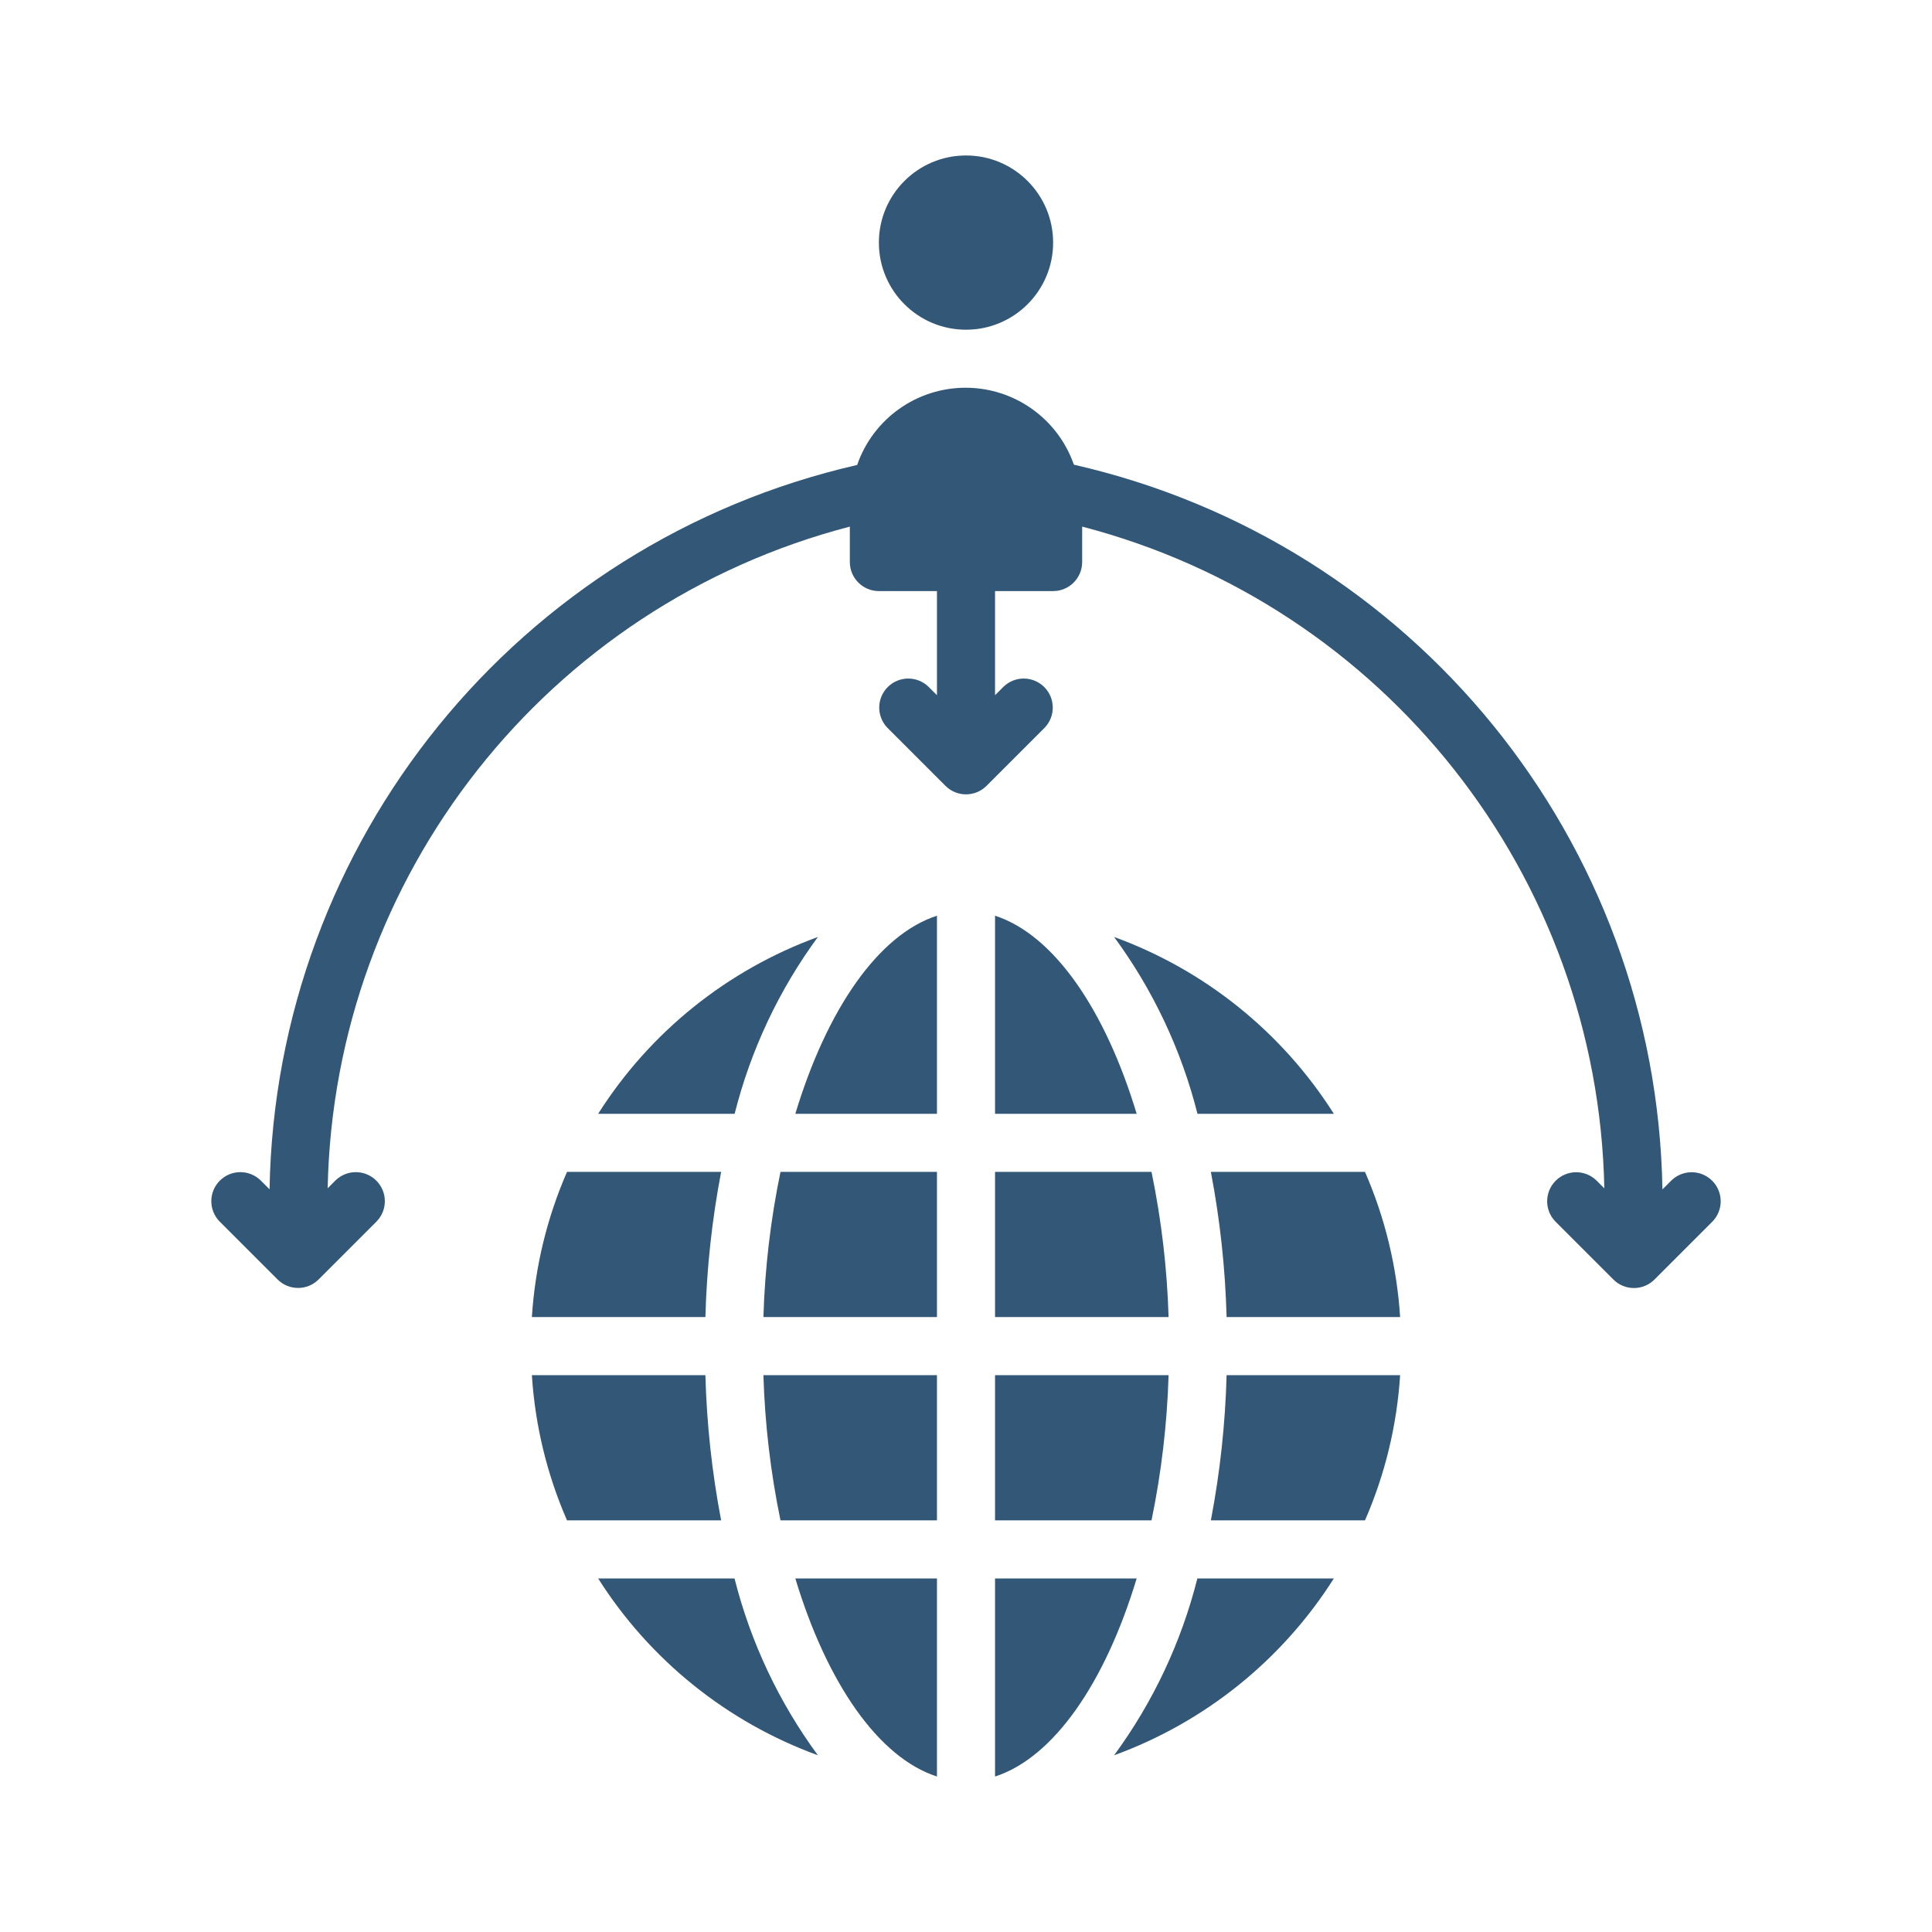
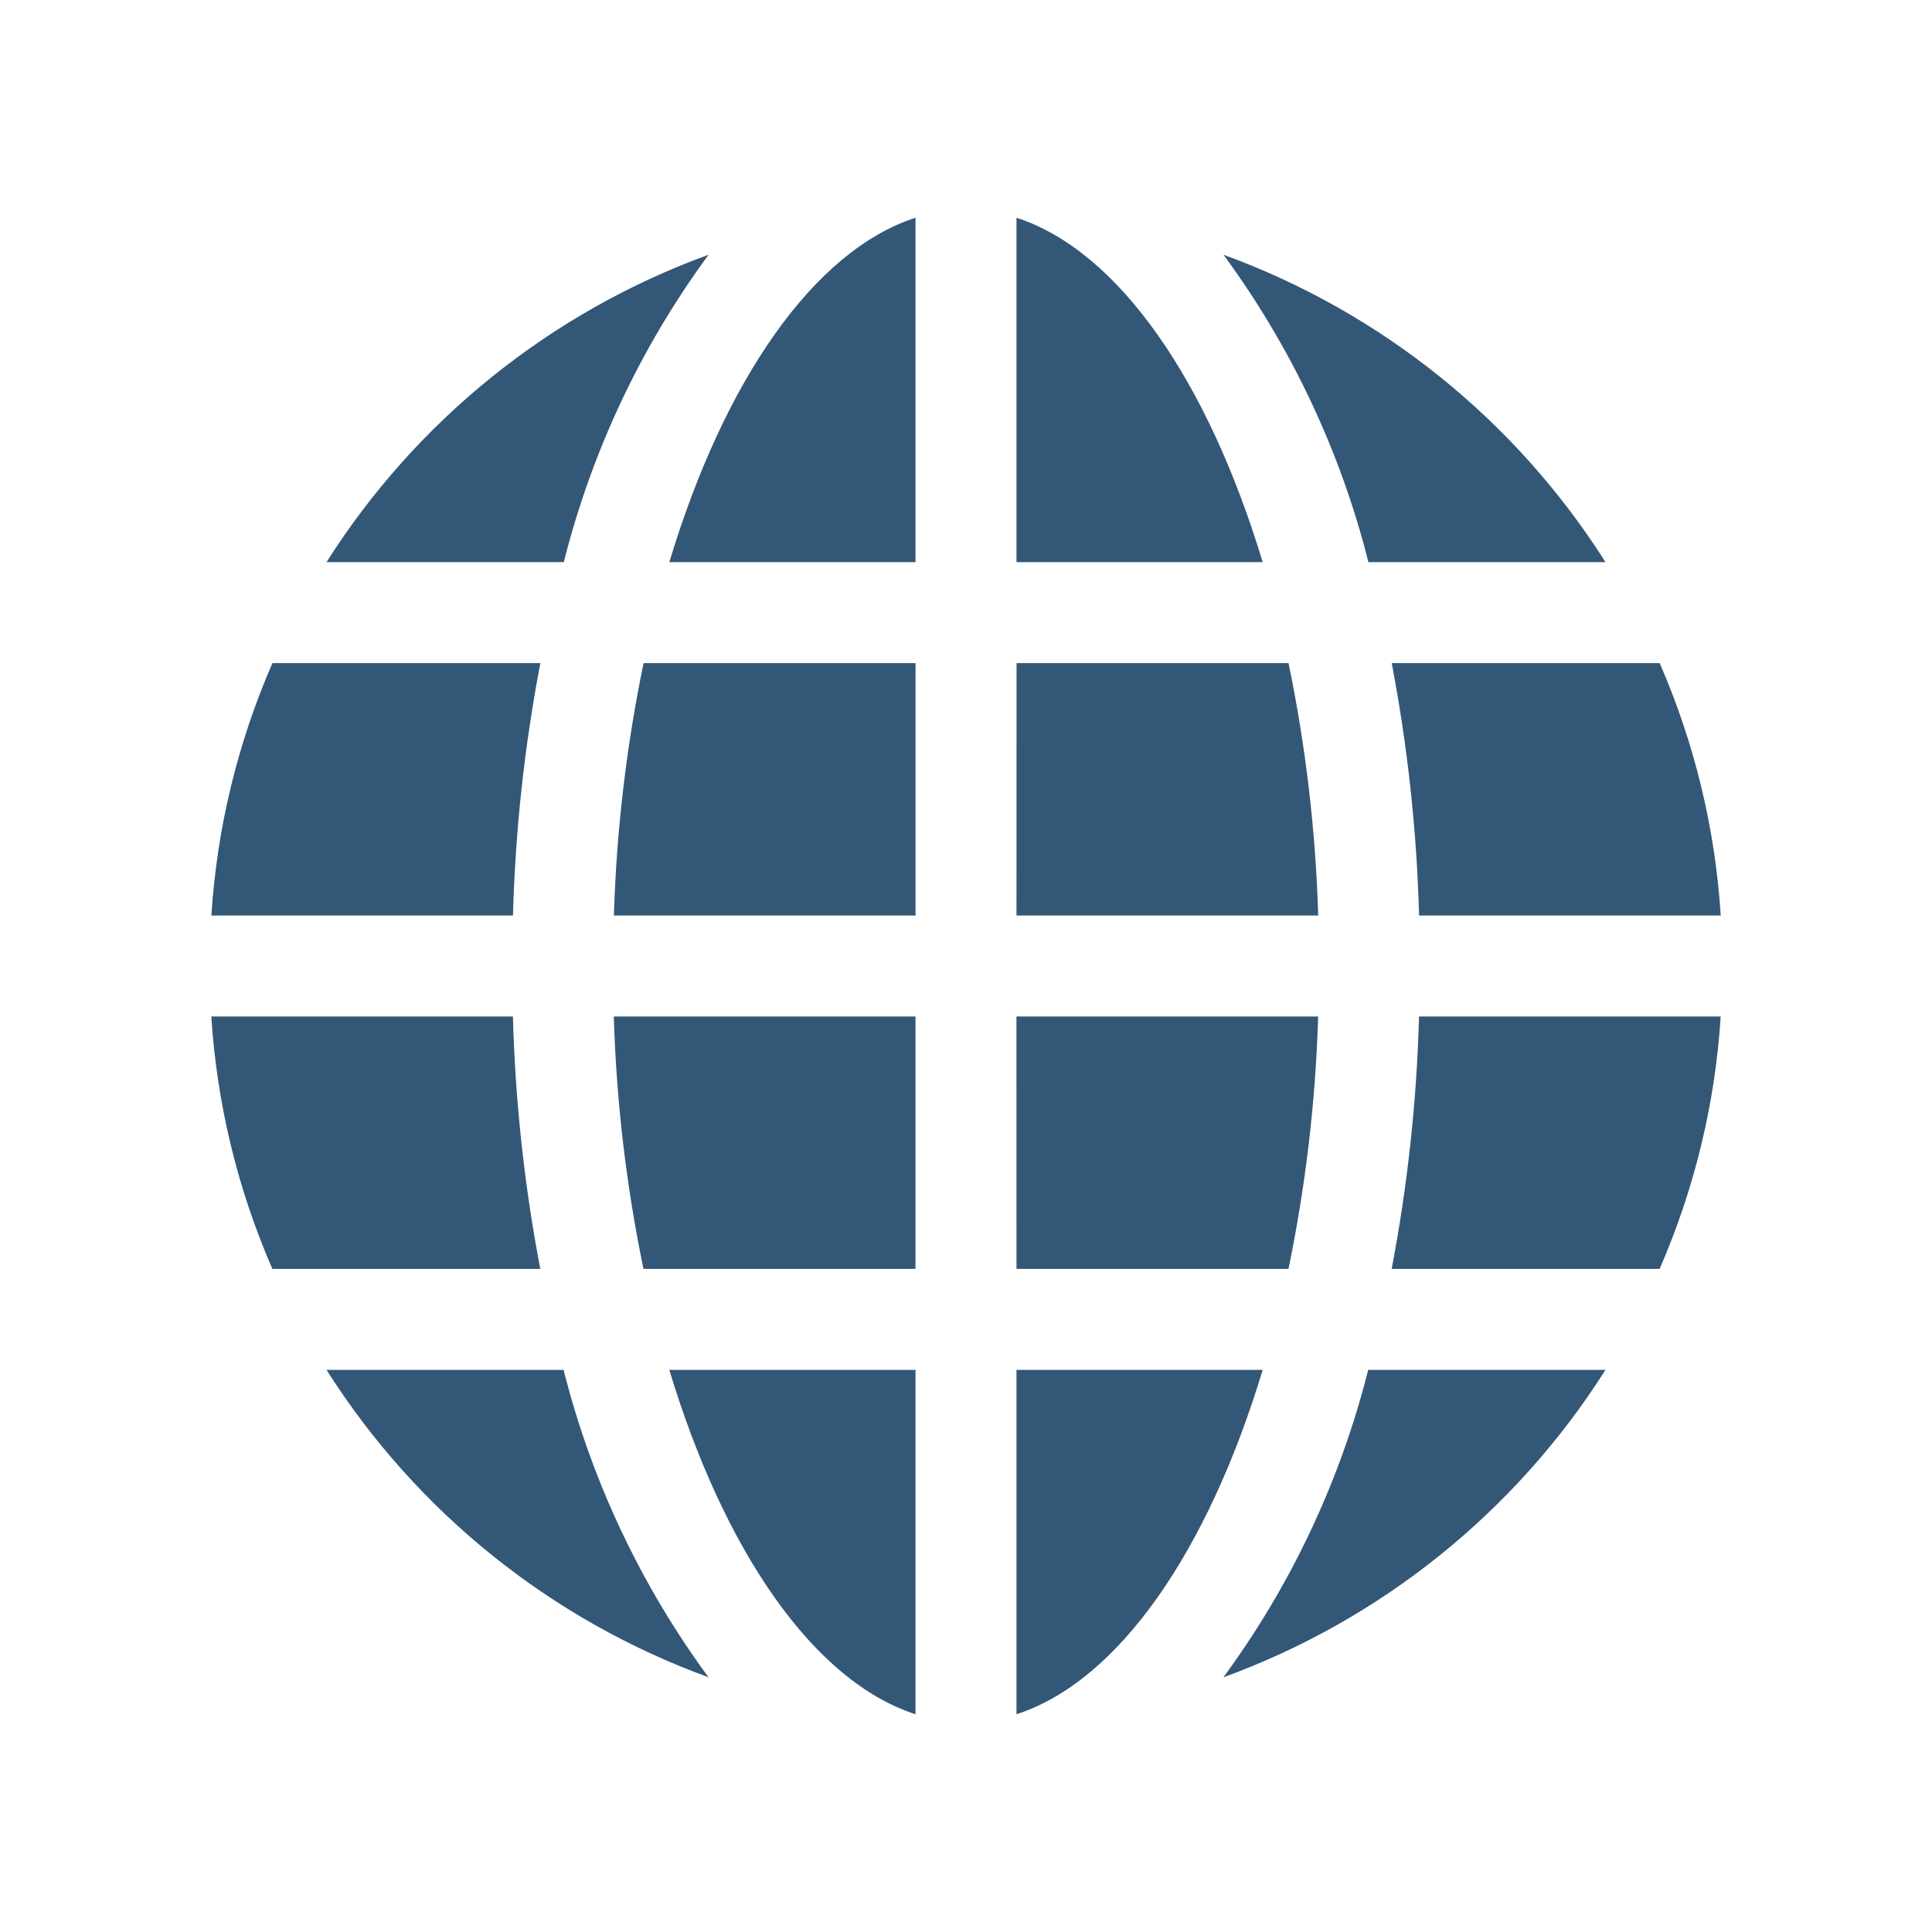
<svg xmlns="http://www.w3.org/2000/svg" id="Icons" viewBox="0 0 60 60" width="512" height="512" version="1.1">
  <defs id="defs41" />
-   <g id="g868" style="fill:#335777;fill-opacity:1;stroke-width:1.109" transform="matrix(0.9018685,0,0,0.9018685,2.943944,3.024661)">
-     <path id="path2" d="m 21.026,44 h -5.975 a 14.868,14.868 0 0 0 1.21,5 h 5.307 a 31.093,31.093 0 0 1 -0.542,-5 z" style="fill:#335777;fill-opacity:1;stroke-width:1.229" />
-     <path id="path4" d="M 24.9,28.911 A 15.055,15.055 0 0 0 17.333,35 h 4.7 A 17.5,17.5 0 0 1 24.9,28.911 Z" style="fill:#335777;fill-opacity:1;stroke-width:1.229" />
-     <path id="path6" d="m 15.051,42 h 5.975 a 31.093,31.093 0 0 1 0.542,-5 h -5.307 a 14.868,14.868 0 0 0 -1.21,5 z" style="fill:#335777;fill-opacity:1;stroke-width:1.229" />
-     <path id="path8" d="m 38.432,37 a 31.093,31.093 0 0 1 0.542,5 h 5.975 a 14.868,14.868 0 0 0 -1.21,-5 z" style="fill:#335777;fill-opacity:1;stroke-width:1.229" />
-     <path id="path10" d="m 38.432,49 h 5.307 a 14.868,14.868 0 0 0 1.21,-5 h -5.975 a 31.093,31.093 0 0 1 -0.542,5 z" style="fill:#335777;fill-opacity:1;stroke-width:1.229" />
-     <path id="path12" d="M 17.333,51 A 15.055,15.055 0 0 0 24.9,57.089 17.5,17.5 0 0 1 22.029,51 Z" style="fill:#335777;fill-opacity:1;stroke-width:1.229" />
-     <path id="path14" d="M 42.667,35 A 15.055,15.055 0 0 0 35.1,28.911 17.5,17.5 0 0 1 37.971,35 Z" style="fill:#335777;fill-opacity:1;stroke-width:1.229" />
-     <path id="path16" d="M 35.1,57.089 A 15.06,15.06 0 0 0 42.667,51 h -4.7 A 17.5,17.5 0 0 1 35.1,57.089 Z" style="fill:#335777;fill-opacity:1;stroke-width:1.229" />
-     <path id="path18" d="M 24.123,35 H 29 V 28.179 C 26.977,28.833 25.206,31.413 24.123,35 Z" style="fill:#335777;fill-opacity:1;stroke-width:1.229" />
-     <circle id="circle20" r="3" cy="5" cx="30" style="fill:#335777;fill-opacity:1;stroke-width:1.229" />
-     <path id="path22" d="M 23.024,42 H 29 v -5 h -5.388 a 28.983,28.983 0 0 0 -0.588,5 z" style="fill:#335777;fill-opacity:1;stroke-width:1.229" />
-     <path id="path24" d="M 31,28.179 V 35 h 4.877 C 34.794,31.413 33.023,28.833 31,28.179 Z" style="fill:#335777;fill-opacity:1;stroke-width:1.229" />
-     <path id="path26" d="M 23.612,49 H 29 v -5 h -5.976 a 28.983,28.983 0 0 0 0.588,5 z" style="fill:#335777;fill-opacity:1;stroke-width:1.229" />
-     <path id="path28" d="M 29,57.821 V 51 h -4.877 c 1.083,3.587 2.854,6.167 4.877,6.821 z" style="fill:#335777;fill-opacity:1;stroke-width:1.229" />
-     <path id="path30" d="m 31,51 v 6.821 C 33.023,57.167 34.794,54.587 35.877,51 Z" style="fill:#335777;fill-opacity:1;stroke-width:1.229" />
-     <path id="path32" d="m 31,42 h 5.976 A 28.983,28.983 0 0 0 36.388,37 H 31 Z" style="fill:#335777;fill-opacity:1;stroke-width:1.229" />
-     <path id="path34" d="m 31,49 h 5.388 a 28.983,28.983 0 0 0 0.588,-5 H 31 Z" style="fill:#335777;fill-opacity:1;stroke-width:1.229" />
-     <path id="path36" d="m 54.293,37.293 -0.311,0.31 A 26.054,26.054 0 0 0 33.715,12.648 3.95,3.95 0 0 0 26.252,12.657 26.052,26.052 0 0 0 6.018,37.6 L 5.707,37.29 a 1,1 0 0 0 -1.414,1.414 l 2,2 a 1,1 0 0 0 1.414,0 l 2,-2 A 1,1 0 0 0 8.293,37.29 L 8.019,37.564 A 24.048,24.048 0 0 1 26,14.78 V 16 a 1,1 0 0 0 1,1 h 2 v 3.586 l -0.293,-0.293 a 1,1 0 0 0 -1.414,1.414 l 2,2 a 1,1 0 0 0 1.414,0 l 2,-2 A 1,1 0 0 0 31.293,20.293 L 31,20.586 V 17 h 2 a 1,1 0 0 0 1,-1 v -1.22 a 24.049,24.049 0 0 1 17.981,22.787 l -0.274,-0.274 a 1,1 0 0 0 -1.414,1.414 l 2,2 a 1,1 0 0 0 1.414,0 l 2,-2 a 1,1 0 0 0 -1.414,-1.414 z" style="fill:#335777;fill-opacity:1;stroke-width:1.229" />
+   <g id="g59" transform="matrix(1.738425,0,0,1.738425,-22.15274,-42.67486)" style="stroke-width:0.575">
+     <path id="path2" d="m 21.907,42.707 h -5.389 a 13.409,13.409 0 0 0 1.091,4.509 h 4.786 a 28.042,28.042 0 0 1 -0.489,-4.509 z" style="fill:#335777;fill-opacity:1;stroke-width:0.638" />
+     <path id="path4" d="m 25.4,29.099 a 13.578,13.578 0 0 0 -6.824,5.491 h 4.239 a 15.783,15.783 0 0 1 2.586,-5.491 z" style="fill:#335777;fill-opacity:1;stroke-width:0.638" />
+     <path id="path6" d="m 16.518,40.903 h 5.389 a 28.042,28.042 0 0 1 0.489,-4.509 h -4.786 a 13.409,13.409 0 0 0 -1.091,4.509 z" style="fill:#335777;fill-opacity:1;stroke-width:0.638" />
+     <path id="path8" d="m 37.605,36.394 a 28.042,28.042 0 0 1 0.489,4.509 h 5.389 a 13.409,13.409 0 0 0 -1.091,-4.509 z" style="fill:#335777;fill-opacity:1;stroke-width:0.638" />
+     <path id="path10" d="m 37.605,47.216 h 4.786 a 13.409,13.409 0 0 0 1.091,-4.509 h -5.389 a 28.042,28.042 0 0 1 -0.489,4.509 z" style="fill:#335777;fill-opacity:1;stroke-width:0.638" />
+     <path id="path12" d="m 18.576,49.02 a 13.578,13.578 0 0 0 6.824,5.491 15.783,15.783 0 0 1 -2.589,-5.491 z" style="fill:#335777;fill-opacity:1;stroke-width:0.638" />
+     <path id="path14" d="M 41.424,34.59 A 13.578,13.578 0 0 0 34.6,29.099 15.783,15.783 0 0 1 37.189,34.59 Z" style="fill:#335777;fill-opacity:1;stroke-width:0.638" />
+     <path id="path16" d="m 34.6,54.511 a 13.582,13.582 0 0 0 6.824,-5.491 h -4.239 a 15.783,15.783 0 0 1 -2.586,5.491 z" style="fill:#335777;fill-opacity:1;stroke-width:0.638" />
+     <path id="path18" d="m 24.7,34.59 h 4.398 v -6.152 c -1.824,0.59 -3.422,2.917 -4.398,6.152 z" style="fill:#335777;fill-opacity:1;stroke-width:0.638" />
+     <path id="path22" d="m 23.709,40.903 h 5.39 v -4.509 h -4.859 a 26.139,26.139 0 0 0 -0.53,4.509 z" style="fill:#335777;fill-opacity:1;stroke-width:0.638" />
+     <path id="path24" d="m 30.902,28.438 v 6.152 h 4.398 c -0.977,-3.235 -2.574,-5.562 -4.398,-6.152 z" style="fill:#335777;fill-opacity:1;stroke-width:0.638" />
+     <path id="path26" d="m 24.239,47.216 h 4.859 v -4.509 h -5.39 a 26.139,26.139 0 0 0 0.53,4.509 z" style="fill:#335777;fill-opacity:1;stroke-width:0.638" />
+     <path id="path28" d="m 29.098,55.172 v -6.152 h -4.398 c 0.977,3.235 2.574,5.562 4.398,6.152 z" style="fill:#335777;fill-opacity:1;stroke-width:0.638" />
+     <path id="path30" d="m 30.902,49.02 v 6.152 c 1.824,-0.59 3.422,-2.917 4.398,-6.152 z" style="fill:#335777;fill-opacity:1;stroke-width:0.638" />
+     <path id="path32" d="m 30.902,40.903 h 5.39 a 26.139,26.139 0 0 0 -0.53,-4.509 h -4.859 z" style="fill:#335777;fill-opacity:1;stroke-width:0.638" />
+     <path id="path34" d="m 30.902,47.216 h 4.859 a 26.139,26.139 0 0 0 0.53,-4.509 h -5.39 z" style="fill:#335777;fill-opacity:1;stroke-width:0.638" />
  </g>
</svg>
